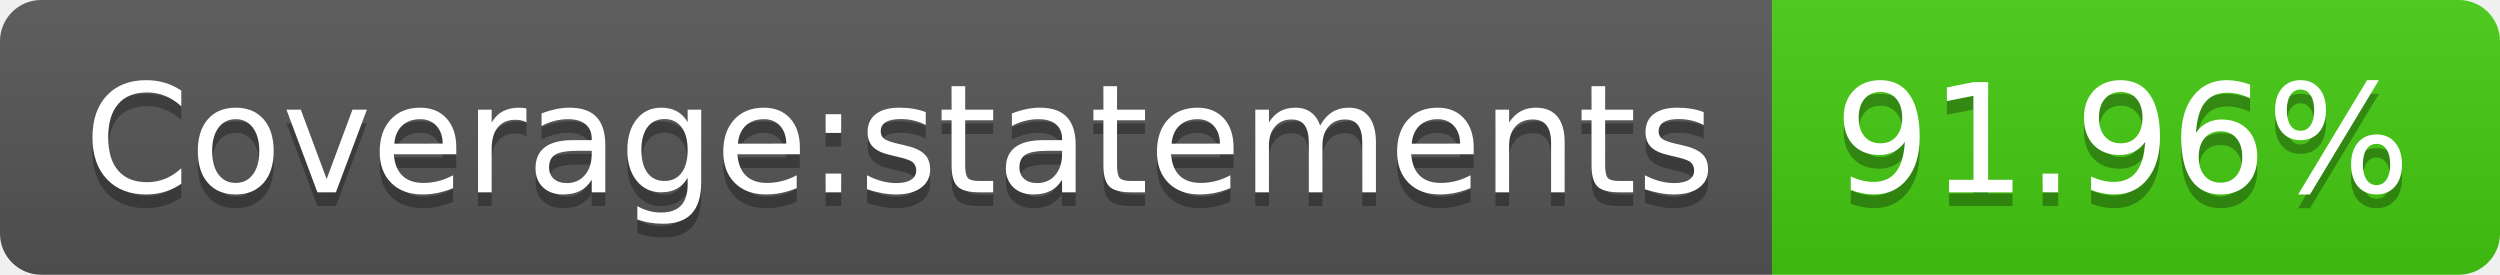
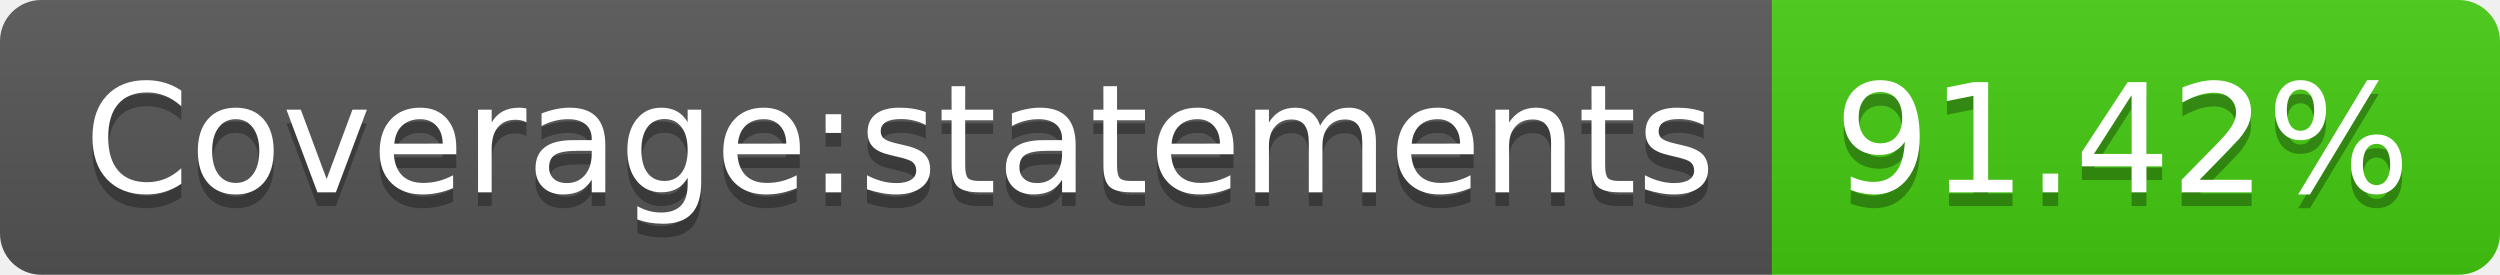
- <svg xmlns="http://www.w3.org/2000/svg" width="182" height="20" role="img" aria-label="Coverage:statements: 91.96%">
+ <svg xmlns="http://www.w3.org/2000/svg" width="182" height="20" role="img" aria-label="Coverage:statements: 91.42%">
  <linearGradient id="s" x2="0" y2="100%">
    <stop offset="0" stop-color="#bbb" stop-opacity=".1" />
    <stop offset="1" stop-opacity=".1" />
  </linearGradient>
  <clipPath id="r">
    <rect width="182" height="20" rx="3" fill="#fff" />
  </clipPath>
  <g clip-path="url(#r)">
    <rect width="129" height="20" fill="#555" />
    <rect x="129" width="53" height="20" fill="#4c1" />
    <rect width="182" height="20" fill="url(#s)" />
  </g>
  <g fill="#fff" text-anchor="middle" font-family="Verdana,Geneva,DejaVu Sans,sans-serif" text-rendering="geometricPrecision" font-size="110">
    <text aria-hidden="true" x="655" y="150" fill="#010101" fill-opacity=".3" transform="scale(.1)" textLength="1190">Coverage:statements</text>
    <text x="655" y="140" transform="scale(.1)" fill="#fff" textLength="1190">Coverage:statements</text>
-     <text aria-hidden="true" x="1545" y="150" fill="#010101" fill-opacity=".3" transform="scale(.1)" textLength="430">91.96%</text>
-     <text x="1545" y="140" transform="scale(.1)" fill="#fff" textLength="430">91.96%</text>
+     <text aria-hidden="true" x="1545" y="150" fill="#010101" fill-opacity=".3" transform="scale(.1)" textLength="430">91.42%</text>
+     <text x="1545" y="140" transform="scale(.1)" fill="#fff" textLength="430">91.42%</text>
  </g>
</svg>
